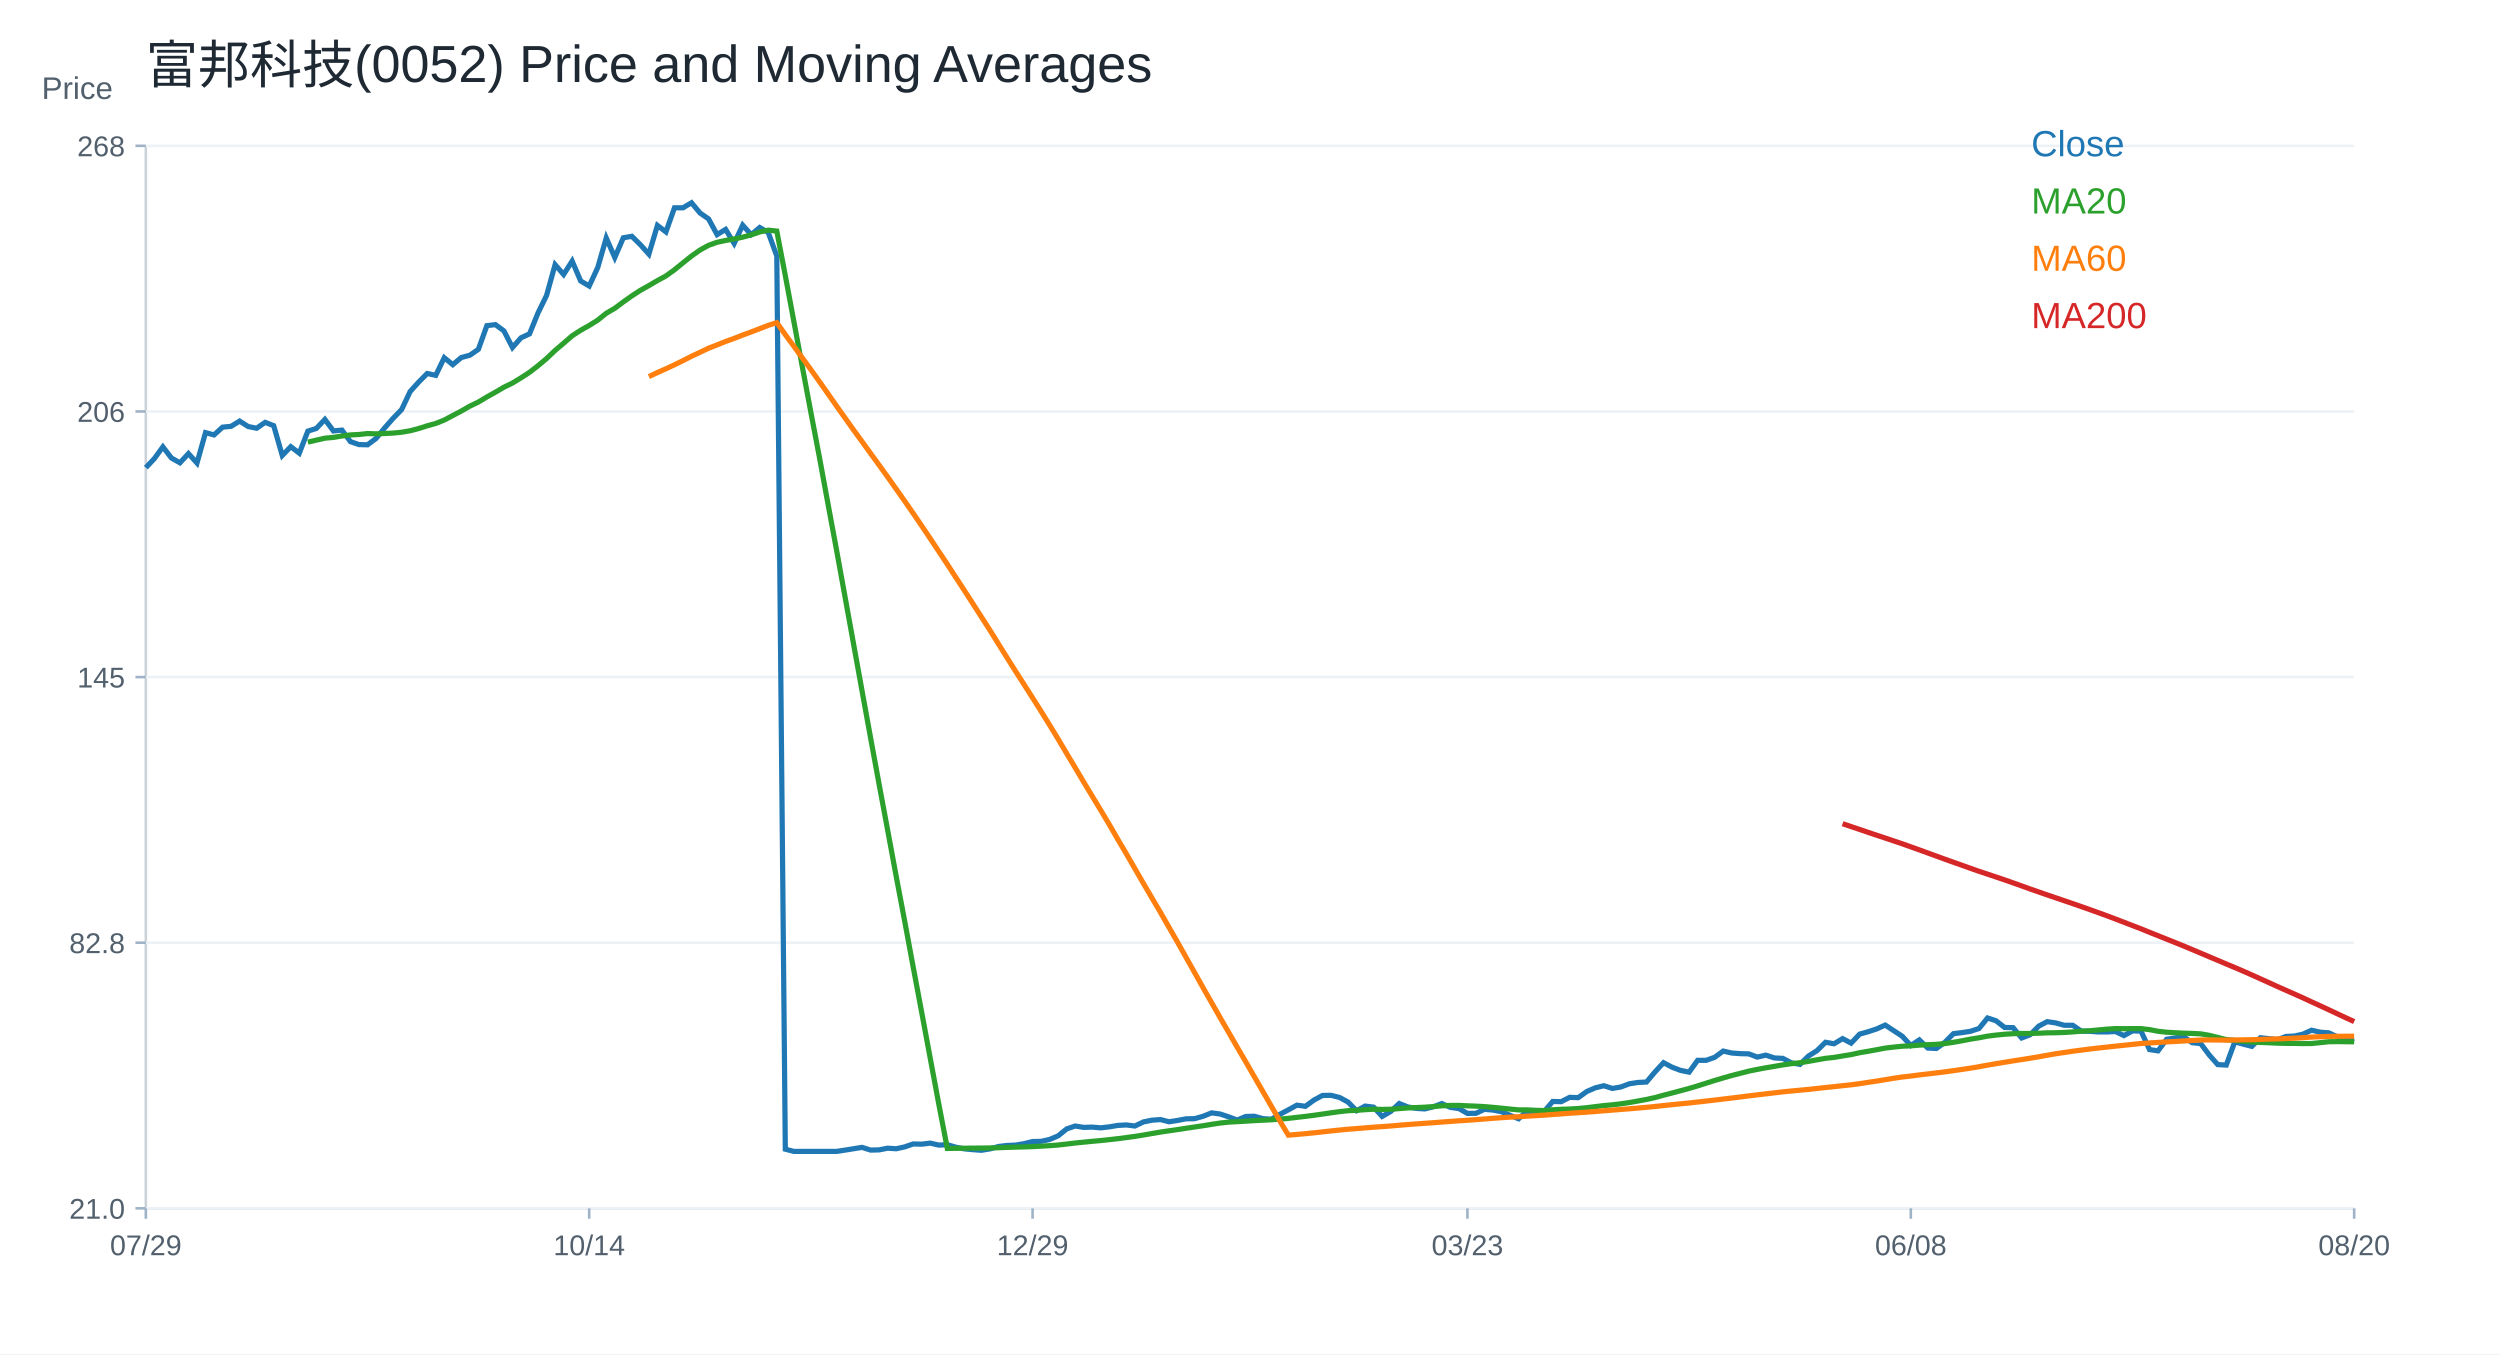
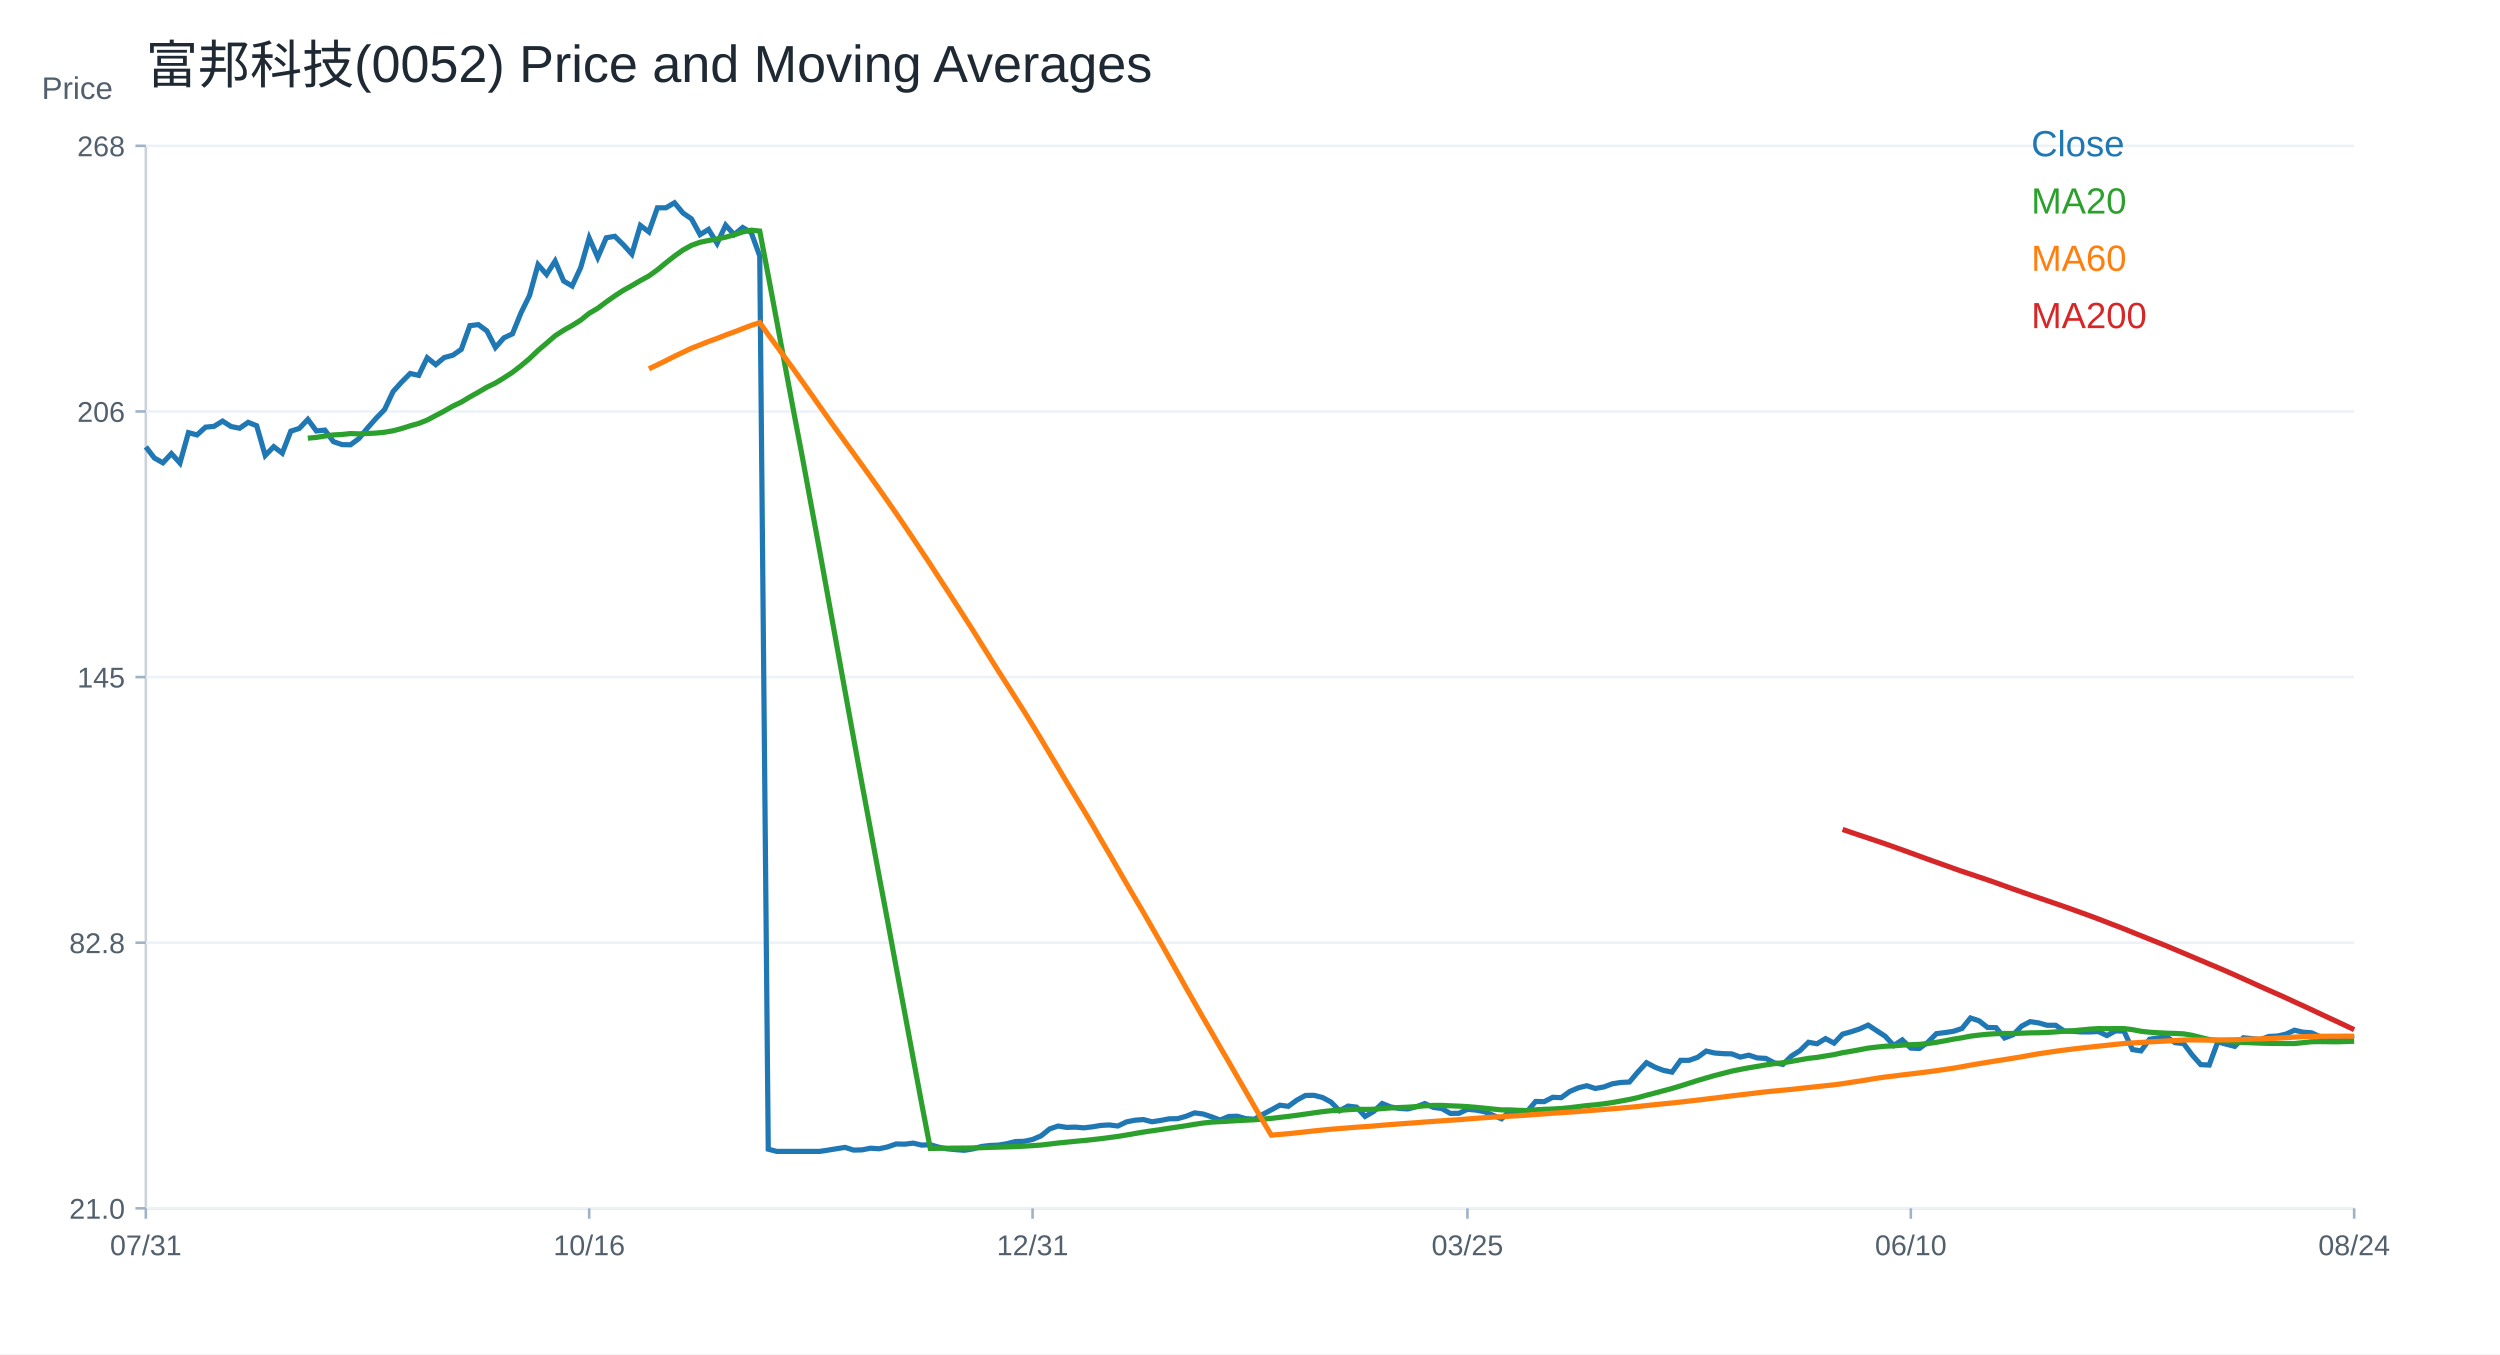
<svg xmlns="http://www.w3.org/2000/svg" width="960" height="520" viewBox="0 0 960 520">
  <rect width="100%" height="100%" fill="white" />
  <text x="56.00" y="32.00" font-size="20" font-family="Arial" fill="#1f2933" text-anchor="start">富邦科技(0052) Price and Moving Averages</text>
  <line x1="56" y1="464" x2="904" y2="464" stroke="#cbd2d9" />
  <line x1="56" y1="56" x2="56" y2="464" stroke="#cbd2d9" />
  <text x="16.00" y="38.00" font-size="12" font-family="Arial" fill="#52606d" text-anchor="start">Price</text>
  <line x1="56" y1="464.00" x2="904" y2="464.00" stroke="#edf2f7" />
  <line x1="52" y1="464.00" x2="56" y2="464.00" stroke="#9fb3c8" />
  <text x="48.00" y="468.00" font-size="11" font-family="Arial" fill="#52606d" text-anchor="end">21.0</text>
  <line x1="56" y1="362.00" x2="904" y2="362.00" stroke="#edf2f7" />
  <line x1="52" y1="362.00" x2="56" y2="362.00" stroke="#9fb3c8" />
  <text x="48.00" y="366.00" font-size="11" font-family="Arial" fill="#52606d" text-anchor="end">82.8</text>
  <line x1="56" y1="260.00" x2="904" y2="260.00" stroke="#edf2f7" />
  <line x1="52" y1="260.00" x2="56" y2="260.00" stroke="#9fb3c8" />
  <text x="48.00" y="264.00" font-size="11" font-family="Arial" fill="#52606d" text-anchor="end">145</text>
  <line x1="56" y1="158.00" x2="904" y2="158.00" stroke="#edf2f7" />
  <line x1="52" y1="158.00" x2="56" y2="158.00" stroke="#9fb3c8" />
  <text x="48.00" y="162.00" font-size="11" font-family="Arial" fill="#52606d" text-anchor="end">206</text>
  <line x1="56" y1="56.00" x2="904" y2="56.00" stroke="#edf2f7" />
  <line x1="52" y1="56.00" x2="56" y2="56.00" stroke="#9fb3c8" />
  <text x="48.00" y="60.00" font-size="11" font-family="Arial" fill="#52606d" text-anchor="end">268</text>
  <line x1="56.00" y1="464" x2="56.00" y2="468" stroke="#9fb3c8" />
-   <text x="56.00" y="482.00" font-size="11" font-family="Arial" fill="#52606d" text-anchor="middle">07/29</text>
+   <text x="56.00" y="482.00" font-size="11" font-family="Arial" fill="#52606d" text-anchor="middle">07/31</text>
  <line x1="226.25" y1="464" x2="226.25" y2="468" stroke="#9fb3c8" />
-   <text x="226.25" y="482.00" font-size="11" font-family="Arial" fill="#52606d" text-anchor="middle">10/14</text>
+   <text x="226.25" y="482.00" font-size="11" font-family="Arial" fill="#52606d" text-anchor="middle">10/16</text>
  <line x1="396.51" y1="464" x2="396.51" y2="468" stroke="#9fb3c8" />
-   <text x="396.51" y="482.00" font-size="11" font-family="Arial" fill="#52606d" text-anchor="middle">12/29</text>
+   <text x="396.51" y="482.00" font-size="11" font-family="Arial" fill="#52606d" text-anchor="middle">12/31</text>
  <line x1="563.49" y1="464" x2="563.49" y2="468" stroke="#9fb3c8" />
-   <text x="563.49" y="482.00" font-size="11" font-family="Arial" fill="#52606d" text-anchor="middle">03/23</text>
+   <text x="563.49" y="482.00" font-size="11" font-family="Arial" fill="#52606d" text-anchor="middle">03/25</text>
  <line x1="733.75" y1="464" x2="733.75" y2="468" stroke="#9fb3c8" />
-   <text x="733.75" y="482.00" font-size="11" font-family="Arial" fill="#52606d" text-anchor="middle">06/08</text>
+   <text x="733.75" y="482.00" font-size="11" font-family="Arial" fill="#52606d" text-anchor="middle">06/10</text>
  <line x1="904.00" y1="464" x2="904.00" y2="468" stroke="#9fb3c8" />
-   <text x="904.00" y="482.00" font-size="11" font-family="Arial" fill="#52606d" text-anchor="middle">08/20</text>
-   <polyline fill="none" stroke="#1f77b4" stroke-width="2" points="56.00,179.58 59.27,176.11 62.55,171.60 65.82,175.87 69.10,177.72 72.37,174.18 75.64,177.81 78.92,166.13 82.19,167.01 85.47,164.03 88.74,163.71 92.02,161.70 95.29,163.79 98.56,164.44 101.84,162.18 105.11,163.47 108.39,174.91 111.66,171.52 114.93,174.02 118.21,165.56 121.48,164.52 124.76,161.05 128.03,165.48 131.31,165.16 134.58,169.59 137.85,170.72 141.13,170.80 144.40,168.38 147.68,164.36 150.95,160.65 154.22,157.27 157.50,150.34 160.77,146.72 164.05,143.42 167.32,144.14 170.59,137.37 173.87,140.03 177.14,137.29 180.42,136.41 183.69,134.15 186.97,125.05 190.24,124.65 193.51,127.07 196.79,133.43 200.06,129.72 203.34,128.19 206.61,120.14 209.88,113.46 213.16,101.62 216.43,105.40 219.71,100.25 222.98,107.90 226.25,109.83 229.53,102.74 232.80,91.39 236.08,98.88 239.35,91.31 242.63,90.74 245.90,93.96 249.17,97.59 252.45,86.56 255.72,89.05 259.00,79.79 262.27,79.79 265.54,77.86 268.82,81.80 272.09,84.06 275.37,90.10 278.64,88.09 281.92,93.48 285.19,86.47 288.46,90.10 291.74,87.36 295.01,89.29 298.29,98.31 301.56,441.29 304.83,442.14 308.11,442.14 311.38,442.14 314.66,442.14 317.93,442.14 321.20,442.14 324.48,441.65 327.75,441.12 331.03,440.59 334.30,441.63 337.58,441.55 340.85,440.91 344.12,441.12 347.40,440.41 350.67,439.28 353.95,439.36 357.22,438.96 360.49,439.72 363.77,439.57 367.04,440.52 370.32,441.16 373.59,441.47 376.86,441.71 380.14,441.18 383.41,440.26 386.69,439.86 389.96,439.72 393.24,439.17 396.51,438.35 399.78,438.27 403.06,437.56 406.33,436.16 409.61,433.51 412.88,432.39 416.15,432.92 419.43,432.81 422.70,433.09 425.98,432.71 429.25,432.16 432.53,431.98 435.80,432.39 439.07,430.82 442.35,430.16 445.62,429.91 448.90,430.76 452.17,430.26 455.44,429.63 458.72,429.57 461.99,428.65 465.27,427.34 468.54,427.78 471.81,428.87 475.09,430.10 478.36,428.73 481.64,428.63 484.91,429.55 488.19,429.79 491.46,427.91 494.73,426.18 498.01,424.38 501.28,424.82 504.56,422.43 507.83,420.66 511.10,420.60 514.38,421.43 517.65,423.19 520.93,426.52 524.20,424.74 527.47,425.14 530.75,428.71 534.02,426.81 537.30,423.75 540.57,425.06 543.85,425.62 547.12,425.83 550.39,425.01 553.67,423.77 556.94,425.23 560.22,425.69 563.49,427.55 566.76,427.51 570.04,425.98 573.31,426.27 576.59,426.91 579.86,428.26 583.14,429.62 586.41,426.54 589.68,428.00 592.96,426.85 596.23,422.96 599.51,423.04 602.78,421.37 606.05,421.50 609.33,419.13 612.60,417.73 615.88,416.92 619.15,417.97 622.42,417.39 625.70,416.17 628.97,415.66 632.25,415.50 635.52,411.62 638.80,408.07 642.07,409.80 645.34,411.04 648.62,411.70 651.89,407.16 655.17,407.16 658.44,406.01 661.71,403.61 664.99,404.36 668.26,404.60 671.54,404.69 674.81,405.92 678.08,405.18 681.36,406.25 684.63,406.42 687.91,408.15 691.18,408.73 694.46,405.51 697.73,403.45 701.00,400.23 704.28,400.81 707.55,398.83 710.83,400.56 714.10,397.10 717.37,396.19 720.65,395.11 723.92,393.63 727.20,395.78 730.47,397.92 733.75,401.47 737.02,399.32 740.29,402.46 743.57,402.62 746.84,400.23 750.12,396.93 753.39,396.52 756.66,396.02 759.94,394.95 763.21,390.91 766.49,391.98 769.76,394.54 773.03,394.62 776.31,398.58 779.58,397.34 782.86,394.04 786.13,392.31 789.41,392.80 792.68,393.71 795.95,393.71 799.23,395.94 802.50,396.02 805.78,396.27 809.05,396.27 812.32,396.11 815.60,397.67 818.87,395.86 822.15,395.94 825.42,403.04 828.69,403.53 831.97,399.08 835.24,398.58 838.52,398.09 841.79,400.40 845.07,400.73 848.34,405.10 851.61,408.81 854.89,408.98 858.16,400.07 861.44,400.97 864.71,401.80 867.98,398.50 871.26,398.83 874.53,399.24 877.81,398.00 881.08,397.84 884.36,397.10 887.63,395.61 890.90,396.35 894.18,396.60 897.45,398.09 900.73,399.32 904.00,398.83" />
+   <text x="904.00" y="482.00" font-size="11" font-family="Arial" fill="#52606d" text-anchor="middle">08/24</text>
+   <polyline fill="none" stroke="#1f77b4" stroke-width="2" points="56.00,171.60 59.27,175.87 62.55,177.72 65.82,174.18 69.10,177.81 72.37,166.13 75.64,167.01 78.92,164.03 82.19,163.71 85.47,161.70 88.74,163.79 92.02,164.44 95.29,162.18 98.56,163.47 101.84,174.91 105.11,171.52 108.39,174.02 111.66,165.56 114.93,164.52 118.21,161.05 121.48,165.48 124.76,165.16 128.03,169.59 131.31,170.72 134.58,170.80 137.85,168.38 141.13,164.36 144.40,160.65 147.68,157.27 150.95,150.34 154.22,146.72 157.50,143.42 160.77,144.14 164.05,137.37 167.32,140.03 170.59,137.29 173.87,136.41 177.14,134.15 180.42,125.05 183.69,124.65 186.97,127.07 190.24,133.43 193.51,129.72 196.79,128.19 200.06,120.14 203.34,113.46 206.61,101.62 209.88,105.40 213.16,100.25 216.43,107.90 219.71,109.83 222.98,102.74 226.25,91.39 229.53,98.88 232.80,91.31 236.08,90.74 239.35,93.96 242.63,97.59 245.90,86.56 249.17,89.05 252.45,79.79 255.72,79.79 259.00,77.86 262.27,81.80 265.54,84.06 268.82,90.10 272.09,88.09 275.37,93.48 278.64,86.47 281.92,90.10 285.19,87.36 288.46,89.29 291.74,98.31 295.01,441.29 298.29,442.14 301.56,442.14 304.83,442.14 308.11,442.14 311.38,442.14 314.66,442.14 317.93,441.65 321.20,441.12 324.48,440.59 327.75,441.63 331.03,441.55 334.30,440.91 337.58,441.12 340.85,440.41 344.12,439.28 347.40,439.36 350.67,438.96 353.95,439.72 357.22,439.57 360.49,440.52 363.77,441.16 367.04,441.47 370.32,441.71 373.59,441.18 376.86,440.26 380.14,439.86 383.41,439.72 386.69,439.17 389.96,438.35 393.24,438.27 396.51,437.56 399.78,436.16 403.06,433.51 406.33,432.39 409.61,432.92 412.88,432.81 416.15,433.09 419.43,432.71 422.70,432.16 425.98,431.98 429.25,432.39 432.53,430.82 435.80,430.16 439.07,429.91 442.35,430.76 445.62,430.26 448.90,429.63 452.17,429.57 455.44,428.65 458.72,427.34 461.99,427.78 465.27,428.87 468.54,430.10 471.81,428.73 475.09,428.63 478.36,429.55 481.64,429.79 484.91,427.91 488.19,426.18 491.46,424.38 494.73,424.82 498.01,422.43 501.28,420.66 504.56,420.60 507.83,421.43 511.10,423.19 514.38,426.52 517.65,424.74 520.93,425.14 524.20,428.71 527.47,426.81 530.75,423.75 534.02,425.06 537.30,425.62 540.57,425.83 543.85,425.01 547.12,423.77 550.39,425.23 553.67,425.69 556.94,427.55 560.22,427.51 563.49,425.98 566.76,426.27 570.04,426.91 573.31,428.26 576.59,429.62 579.86,426.54 583.14,428.00 586.41,426.85 589.68,422.96 592.96,423.04 596.23,421.37 599.51,421.50 602.78,419.13 606.05,417.73 609.33,416.92 612.60,417.97 615.88,417.39 619.15,416.17 622.42,415.66 625.70,415.50 628.97,411.62 632.25,408.07 635.52,409.80 638.80,411.04 642.07,411.70 645.34,407.16 648.62,407.16 651.89,406.01 655.17,403.61 658.44,404.36 661.71,404.60 664.99,404.69 668.26,405.92 671.54,405.18 674.81,406.25 678.08,406.42 681.36,408.15 684.63,408.73 687.91,405.51 691.18,403.45 694.46,400.23 697.73,400.81 701.00,398.83 704.28,400.56 707.55,397.10 710.83,396.19 714.10,395.11 717.37,393.63 720.65,395.78 723.92,397.92 727.20,401.47 730.47,399.32 733.75,402.46 737.02,402.62 740.29,400.23 743.57,396.93 746.84,396.52 750.12,396.02 753.39,394.95 756.66,390.91 759.94,391.98 763.21,394.54 766.49,394.62 769.76,398.58 773.03,397.34 776.31,394.04 779.58,392.31 782.86,392.80 786.13,393.71 789.41,393.71 792.68,395.94 795.95,396.02 799.23,396.27 802.50,396.27 805.78,396.11 809.05,397.67 812.32,395.86 815.60,395.94 818.87,403.04 822.15,403.53 825.42,399.08 828.69,398.58 831.97,398.09 835.24,400.40 838.52,400.73 841.79,405.10 845.07,408.81 848.34,408.98 851.61,400.07 854.89,400.97 858.16,401.80 861.44,398.50 864.71,398.83 867.98,399.24 871.26,398.00 874.53,397.84 877.81,397.10 881.08,395.61 884.36,396.35 887.63,396.60 890.90,398.09 894.18,399.32 897.45,398.83 900.73,398.17 904.00,398.66" />
  <text x="780.00" y="60.00" font-size="14" font-family="Arial" fill="#1f77b4" text-anchor="start">Close</text>
-   <polyline fill="none" stroke="#2ca02c" stroke-width="2" points="118.21,169.77 121.48,169.01 124.76,168.26 128.03,167.96 131.31,167.42 134.58,167.01 137.85,166.84 141.13,166.49 144.40,166.60 147.68,166.47 150.95,166.30 154.22,165.98 157.50,165.41 160.77,164.56 164.05,163.51 167.32,162.60 170.59,161.30 173.87,159.56 177.14,157.84 180.42,155.96 183.69,154.39 186.97,152.42 190.24,150.60 193.51,148.68 196.79,147.09 200.06,145.10 203.34,142.97 206.61,140.44 209.88,137.69 213.16,134.56 216.43,131.79 219.71,128.94 222.98,126.82 226.25,124.98 229.53,122.94 232.80,120.30 236.08,118.38 239.35,115.94 242.63,113.62 245.90,111.49 249.17,109.67 252.45,107.74 255.72,105.96 259.00,103.60 262.27,100.92 265.54,98.32 268.82,96.00 272.09,94.20 275.37,93.03 278.64,92.35 281.92,91.76 285.19,91.07 288.46,90.18 291.74,89.06 295.01,88.38 298.29,88.73 301.56,105.85 304.83,123.39 308.11,140.96 311.38,158.37 314.66,175.60 317.93,193.38 321.20,211.03 324.48,229.13 327.75,247.19 331.03,265.33 334.30,283.32 337.58,301.19 340.85,318.73 344.12,336.39 347.40,353.73 350.67,371.37 353.95,388.84 357.22,406.42 360.49,423.94 363.77,441.00 367.04,440.96 370.32,440.91 373.59,440.88 376.86,440.86 380.14,440.81 383.41,440.72 386.69,440.60 389.96,440.50 393.24,440.41 396.51,440.30 399.78,440.13 403.06,439.93 406.33,439.69 409.61,439.31 412.88,438.91 416.15,438.59 419.43,438.26 422.70,437.97 425.98,437.62 429.25,437.25 432.53,436.82 435.80,436.38 439.07,435.85 442.35,435.27 445.62,434.71 448.90,434.23 452.17,433.75 455.44,433.25 458.72,432.77 461.99,432.28 465.27,431.74 468.54,431.25 471.81,430.89 475.09,430.72 478.36,430.53 481.64,430.32 484.91,430.16 488.19,429.99 491.46,429.75 494.73,429.45 498.01,429.07 501.28,428.69 504.56,428.27 507.83,427.80 511.10,427.33 514.38,426.87 517.65,426.51 520.93,426.36 524.20,426.12 527.47,425.94 530.75,426.01 534.02,425.96 537.30,425.70 540.57,425.45 543.85,425.30 547.12,425.16 550.39,424.93 553.67,424.63 556.94,424.49 560.22,424.47 563.49,424.63 566.76,424.76 570.04,424.94 573.31,425.22 576.59,425.54 579.86,425.88 583.14,426.20 586.41,426.20 589.68,426.36 592.96,426.45 596.23,426.16 599.51,425.97 602.78,425.85 606.05,425.67 609.33,425.35 612.60,424.95 615.88,424.54 619.15,424.25 622.42,423.86 625.70,423.38 628.97,422.79 632.25,422.19 635.52,421.47 638.80,420.56 642.07,419.71 645.34,418.84 648.62,417.95 651.89,416.98 655.17,415.94 658.44,414.90 661.71,413.93 664.99,412.99 668.26,412.16 671.54,411.31 674.81,410.65 678.08,410.03 681.36,409.49 684.63,408.92 687.91,408.45 691.18,408.08 694.46,407.57 697.73,406.97 701.00,406.40 704.28,406.04 707.55,405.49 710.83,404.97 714.10,404.24 717.37,403.69 720.65,403.09 723.92,402.47 727.20,402.08 730.47,401.75 733.75,401.60 737.02,401.33 740.29,401.16 743.57,401.03 746.84,400.73 750.12,400.25 753.39,399.67 756.66,399.03 759.94,398.51 763.21,397.88 766.49,397.47 769.76,397.15 773.03,396.94 776.31,396.84 779.58,396.86 782.86,396.75 786.13,396.61 789.41,396.57 792.68,396.46 795.95,396.25 799.23,395.98 802.50,395.81 805.78,395.50 809.05,395.19 812.32,394.98 815.60,395.02 818.87,394.98 822.15,394.98 825.42,395.38 828.69,396.01 831.97,396.37 835.24,396.57 838.52,396.74 841.79,396.84 845.07,397.00 848.34,397.56 851.61,398.38 854.89,399.19 858.16,399.51 861.44,399.87 864.71,400.16 867.98,400.29 871.26,400.42 874.53,400.57 877.81,400.66 881.08,400.67 884.36,400.73 887.63,400.71 890.90,400.38 894.18,400.03 897.45,399.98 900.73,400.02 904.00,400.06" />
+   <polyline fill="none" stroke="#2ca02c" stroke-width="2" points="118.21,168.26 121.48,167.96 124.76,167.42 128.03,167.01 131.31,166.84 134.58,166.49 137.85,166.60 141.13,166.47 144.40,166.30 147.68,165.98 150.95,165.41 154.22,164.56 157.50,163.51 160.77,162.60 164.05,161.30 167.32,159.56 170.59,157.84 173.87,155.96 177.14,154.39 180.42,152.42 183.69,150.60 186.97,148.68 190.24,147.09 193.51,145.10 196.79,142.97 200.06,140.44 203.34,137.69 206.61,134.56 209.88,131.79 213.16,128.94 216.43,126.82 219.71,124.98 222.98,122.94 226.25,120.30 229.53,118.38 232.80,115.94 236.08,113.62 239.35,111.49 242.63,109.67 245.90,107.74 249.17,105.96 252.45,103.60 255.72,100.92 259.00,98.32 262.27,96.00 265.54,94.20 268.82,93.03 272.09,92.35 275.37,91.76 278.64,91.07 281.92,90.18 285.19,89.06 288.46,88.38 291.74,88.73 295.01,105.85 298.29,123.39 301.56,140.96 304.83,158.37 308.11,175.60 311.38,193.38 314.66,211.03 317.93,229.13 321.20,247.19 324.48,265.33 327.75,283.32 331.03,301.19 334.30,318.73 337.58,336.39 340.85,353.73 344.12,371.37 347.40,388.84 350.67,406.42 353.95,423.94 357.22,441.00 360.49,440.96 363.77,440.91 367.04,440.88 370.32,440.86 373.59,440.81 376.86,440.72 380.14,440.60 383.41,440.50 386.69,440.41 389.96,440.30 393.24,440.13 396.51,439.93 399.78,439.69 403.06,439.31 406.33,438.91 409.61,438.59 412.88,438.26 416.15,437.97 419.43,437.62 422.70,437.25 425.98,436.82 429.25,436.38 432.53,435.85 435.80,435.27 439.07,434.71 442.35,434.23 445.62,433.75 448.90,433.25 452.17,432.77 455.44,432.28 458.72,431.74 461.99,431.25 465.27,430.89 468.54,430.72 471.81,430.53 475.09,430.32 478.36,430.16 481.64,429.99 484.91,429.75 488.19,429.45 491.46,429.07 494.73,428.69 498.01,428.27 501.28,427.80 504.56,427.33 507.83,426.87 511.10,426.51 514.38,426.36 517.65,426.12 520.93,425.94 524.20,426.01 527.47,425.96 530.75,425.70 534.02,425.45 537.30,425.30 540.57,425.16 543.85,424.93 547.12,424.63 550.39,424.49 553.67,424.47 556.94,424.63 560.22,424.76 563.49,424.94 566.76,425.22 570.04,425.54 573.31,425.88 576.59,426.20 579.86,426.20 583.14,426.36 586.41,426.45 589.68,426.16 592.96,425.97 596.23,425.85 599.51,425.67 602.78,425.35 606.05,424.95 609.33,424.54 612.60,424.25 615.88,423.86 619.15,423.38 622.42,422.79 625.70,422.19 628.97,421.47 632.25,420.56 635.52,419.71 638.80,418.84 642.07,417.95 645.34,416.98 648.62,415.94 651.89,414.90 655.17,413.93 658.44,412.99 661.71,412.16 664.99,411.31 668.26,410.65 671.54,410.03 674.81,409.49 678.08,408.92 681.36,408.45 684.63,408.08 687.91,407.57 691.18,406.97 694.46,406.40 697.73,406.04 701.00,405.49 704.28,404.97 707.55,404.24 710.83,403.69 714.10,403.09 717.37,402.47 720.65,402.08 723.92,401.75 727.20,401.60 730.47,401.33 733.75,401.16 737.02,401.03 740.29,400.73 743.57,400.25 746.84,399.67 750.12,399.03 753.39,398.51 756.66,397.88 759.94,397.47 763.21,397.15 766.49,396.94 769.76,396.84 773.03,396.86 776.31,396.75 779.58,396.61 782.86,396.57 786.13,396.46 789.41,396.25 792.68,395.98 795.95,395.81 799.23,395.50 802.50,395.19 805.78,394.98 809.05,395.02 812.32,394.98 815.60,394.98 818.87,395.38 822.15,396.01 825.42,396.37 828.69,396.57 831.97,396.74 835.24,396.84 838.52,397.00 841.79,397.56 845.07,398.38 848.34,399.19 851.61,399.51 854.89,399.87 858.16,400.16 861.44,400.29 864.71,400.42 867.98,400.57 871.26,400.66 874.53,400.67 877.81,400.73 881.08,400.71 884.36,400.38 887.63,400.03 890.90,399.98 894.18,400.02 897.45,400.06 900.73,399.95 904.00,399.84" />
  <text x="780.00" y="82.00" font-size="14" font-family="Arial" fill="#2ca02c" text-anchor="start">MA20</text>
-   <polyline fill="none" stroke="#ff7f0e" stroke-width="2" points="249.17,144.61 252.45,143.06 255.72,141.61 259.00,140.08 262.27,138.48 265.54,136.81 268.82,135.27 272.09,133.71 275.37,132.44 278.64,131.13 281.92,129.95 285.19,128.66 288.46,127.47 291.74,126.20 295.01,124.94 298.29,123.88 301.56,128.51 304.83,132.96 308.11,137.47 311.38,141.94 314.66,146.55 317.93,151.18 321.20,155.86 324.48,160.47 327.75,165.07 331.03,169.58 334.30,174.10 337.58,178.61 340.85,183.15 344.12,187.77 347.40,192.43 350.67,197.13 353.95,201.95 357.22,206.82 360.49,211.75 363.77,216.68 367.04,221.73 370.32,226.75 373.59,231.82 376.86,236.91 380.14,242.02 383.41,247.28 386.69,252.53 389.96,257.74 393.24,262.84 396.51,267.98 399.78,273.15 403.06,278.44 406.33,283.82 409.61,289.35 412.88,294.80 416.15,300.34 419.43,305.76 422.70,311.15 425.98,316.65 429.25,322.33 432.53,327.88 435.80,333.56 439.07,339.23 442.35,344.83 445.62,350.37 448.90,356.11 452.17,361.80 455.44,367.63 458.72,373.46 461.99,379.30 465.27,385.06 468.54,390.79 471.81,396.44 475.09,402.14 478.36,407.72 481.64,413.43 484.91,419.08 488.19,424.79 491.46,430.44 494.73,435.90 498.01,435.62 501.28,435.33 504.56,435.00 507.83,434.64 511.10,434.28 514.38,433.94 517.65,433.62 520.93,433.37 524.20,433.10 527.47,432.84 530.75,432.62 534.02,432.38 537.30,432.09 540.57,431.83 543.85,431.58 547.12,431.35 550.39,431.12 553.67,430.86 556.94,430.62 560.22,430.39 563.49,430.17 566.76,429.95 570.04,429.69 573.31,429.43 576.59,429.19 579.86,428.99 583.14,428.82 586.41,428.60 589.68,428.42 592.96,428.22 596.23,427.97 599.51,427.73 602.78,427.48 606.05,427.28 609.33,427.06 612.60,426.81 615.88,426.54 619.15,426.29 622.42,426.03 625.70,425.77 628.97,425.50 632.25,425.21 635.52,424.89 638.80,424.53 642.07,424.19 645.34,423.86 648.62,423.55 651.89,423.18 655.17,422.81 658.44,422.43 661.71,422.03 664.99,421.64 668.26,421.24 671.54,420.81 674.81,420.43 678.08,420.04 681.36,419.65 684.63,419.27 687.91,418.94 691.18,418.64 694.46,418.33 697.73,417.97 701.00,417.60 704.28,417.27 707.55,416.91 710.83,416.56 714.10,416.13 717.37,415.62 720.65,415.13 723.92,414.60 727.20,414.05 730.47,413.57 733.75,413.20 737.02,412.77 740.29,412.39 743.57,412.00 746.84,411.59 750.12,411.14 753.39,410.66 756.66,410.17 759.94,409.62 763.21,409.01 766.49,408.45 769.76,407.92 773.03,407.38 776.31,406.88 779.58,406.35 782.86,405.81 786.13,405.21 789.41,404.64 792.68,404.16 795.95,403.67 799.23,403.24 802.50,402.82 805.78,402.44 809.05,402.08 812.32,401.73 815.60,401.39 818.87,401.04 822.15,400.70 825.42,400.49 828.69,400.29 831.97,400.08 835.24,399.92 838.52,399.73 841.79,399.55 845.07,399.37 848.34,399.33 851.61,399.36 854.89,399.41 858.16,399.35 861.44,399.29 864.71,399.25 867.98,399.14 871.26,399.02 874.53,398.93 877.81,398.79 881.08,398.65 884.36,398.46 887.63,398.24 890.90,398.09 894.18,397.98 897.45,397.94 900.73,397.91 904.00,397.91" />
+   <polyline fill="none" stroke="#ff7f0e" stroke-width="2" points="249.17,141.61 252.45,140.08 255.72,138.48 259.00,136.81 262.27,135.27 265.54,133.71 268.82,132.44 272.09,131.13 275.37,129.95 278.64,128.66 281.92,127.47 285.19,126.20 288.46,124.94 291.74,123.88 295.01,128.51 298.29,132.96 301.56,137.47 304.83,141.94 308.11,146.55 311.38,151.18 314.66,155.86 317.93,160.47 321.20,165.07 324.48,169.58 327.75,174.10 331.03,178.61 334.30,183.15 337.58,187.77 340.85,192.43 344.12,197.13 347.40,201.95 350.67,206.82 353.95,211.75 357.22,216.68 360.49,221.73 363.77,226.75 367.04,231.82 370.32,236.91 373.59,242.02 376.86,247.28 380.14,252.53 383.41,257.74 386.69,262.84 389.96,267.98 393.24,273.15 396.51,278.44 399.78,283.82 403.06,289.35 406.33,294.80 409.61,300.34 412.88,305.76 416.15,311.15 419.43,316.65 422.70,322.33 425.98,327.88 429.25,333.56 432.53,339.23 435.80,344.83 439.07,350.37 442.35,356.11 445.62,361.80 448.90,367.63 452.17,373.46 455.44,379.30 458.72,385.06 461.99,390.79 465.27,396.44 468.54,402.14 471.81,407.72 475.09,413.43 478.36,419.08 481.64,424.79 484.91,430.44 488.19,435.90 491.46,435.62 494.73,435.33 498.01,435.00 501.28,434.64 504.56,434.28 507.83,433.94 511.10,433.62 514.38,433.37 517.65,433.10 520.93,432.84 524.20,432.62 527.47,432.38 530.75,432.09 534.02,431.83 537.30,431.58 540.57,431.35 543.85,431.12 547.12,430.86 550.39,430.62 553.67,430.39 556.94,430.17 560.22,429.95 563.49,429.69 566.76,429.43 570.04,429.19 573.31,428.99 576.59,428.82 579.86,428.60 583.14,428.42 586.41,428.22 589.68,427.97 592.96,427.73 596.23,427.48 599.51,427.28 602.78,427.06 606.05,426.81 609.33,426.54 612.60,426.29 615.88,426.03 619.15,425.77 622.42,425.50 625.70,425.21 628.97,424.89 632.25,424.53 635.52,424.19 638.80,423.86 642.07,423.55 645.34,423.18 648.62,422.81 651.89,422.43 655.17,422.03 658.44,421.64 661.71,421.24 664.99,420.81 668.26,420.43 671.54,420.04 674.81,419.65 678.08,419.27 681.36,418.94 684.63,418.64 687.91,418.33 691.18,417.97 694.46,417.60 697.73,417.27 701.00,416.91 704.28,416.56 707.55,416.13 710.83,415.62 714.10,415.13 717.37,414.60 720.65,414.05 723.92,413.57 727.20,413.20 730.47,412.77 733.75,412.39 737.02,412.00 740.29,411.59 743.57,411.14 746.84,410.66 750.12,410.17 753.39,409.62 756.66,409.01 759.94,408.45 763.21,407.92 766.49,407.38 769.76,406.88 773.03,406.35 776.31,405.81 779.58,405.21 782.86,404.64 786.13,404.16 789.41,403.67 792.68,403.24 795.95,402.82 799.23,402.44 802.50,402.08 805.78,401.73 809.05,401.39 812.32,401.04 815.60,400.70 818.87,400.49 822.15,400.29 825.42,400.08 828.69,399.92 831.97,399.73 835.24,399.55 838.52,399.37 841.79,399.33 845.07,399.36 848.34,399.41 851.61,399.35 854.89,399.29 858.16,399.25 861.44,399.14 864.71,399.02 867.98,398.93 871.26,398.79 874.53,398.65 877.81,398.46 881.08,398.24 884.36,398.09 887.63,397.98 890.90,397.94 894.18,397.91 897.45,397.91 900.73,397.88 904.00,397.90" />
  <text x="780.00" y="104.00" font-size="14" font-family="Arial" fill="#ff7f0e" text-anchor="start">MA60</text>
-   <polyline fill="none" stroke="#d62728" stroke-width="2" points="707.55,316.30 710.83,317.41 714.10,318.51 717.37,319.63 720.65,320.73 723.92,321.81 727.20,322.92 730.47,324.02 733.75,325.19 737.02,326.36 740.29,327.55 743.57,328.74 746.84,329.94 750.12,331.10 753.39,332.26 756.66,333.43 759.94,334.59 763.21,335.67 766.49,336.77 769.76,337.87 773.03,339.02 776.31,340.19 779.58,341.37 782.86,342.51 786.13,343.65 789.41,344.76 792.68,345.88 795.95,346.99 799.23,348.13 802.50,349.29 805.78,350.47 809.05,351.66 812.32,352.89 815.60,354.15 818.87,355.41 822.15,356.67 825.42,358.00 828.69,359.31 831.97,360.62 835.24,361.93 838.52,363.25 841.79,364.63 845.07,366.01 848.34,367.40 851.61,368.78 854.89,370.17 858.16,371.53 861.44,372.94 864.71,374.38 867.98,375.86 871.26,377.33 874.53,378.83 877.81,380.28 881.08,381.72 884.36,383.19 887.63,384.71 890.90,386.20 894.18,387.72 897.45,389.26 900.73,390.79 904.00,392.29" />
+   <polyline fill="none" stroke="#d62728" stroke-width="2" points="707.55,318.51 710.83,319.63 714.10,320.73 717.37,321.81 720.65,322.92 723.92,324.02 727.20,325.19 730.47,326.36 733.75,327.55 737.02,328.74 740.29,329.94 743.57,331.10 746.84,332.26 750.12,333.43 753.39,334.59 756.66,335.67 759.94,336.77 763.21,337.87 766.49,339.02 769.76,340.19 773.03,341.37 776.31,342.51 779.58,343.65 782.86,344.76 786.13,345.88 789.41,346.99 792.68,348.13 795.95,349.29 799.23,350.47 802.50,351.66 805.78,352.89 809.05,354.15 812.32,355.41 815.60,356.67 818.87,358.00 822.15,359.31 825.42,360.62 828.69,361.93 831.97,363.25 835.24,364.63 838.52,366.01 841.79,367.40 845.07,368.78 848.34,370.17 851.61,371.53 854.89,372.94 858.16,374.38 861.44,375.86 864.71,377.33 867.98,378.83 871.26,380.28 874.53,381.72 877.81,383.19 881.08,384.71 884.36,386.20 887.63,387.72 890.90,389.26 894.18,390.79 897.45,392.29 900.73,393.85 904.00,395.40" />
  <text x="780.00" y="126.00" font-size="14" font-family="Arial" fill="#d62728" text-anchor="start">MA200</text>
</svg>
